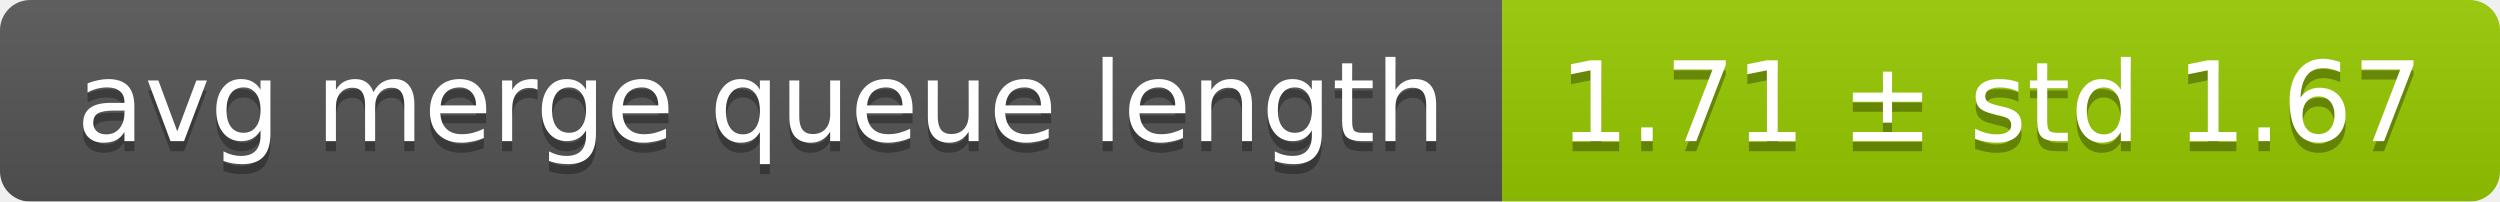
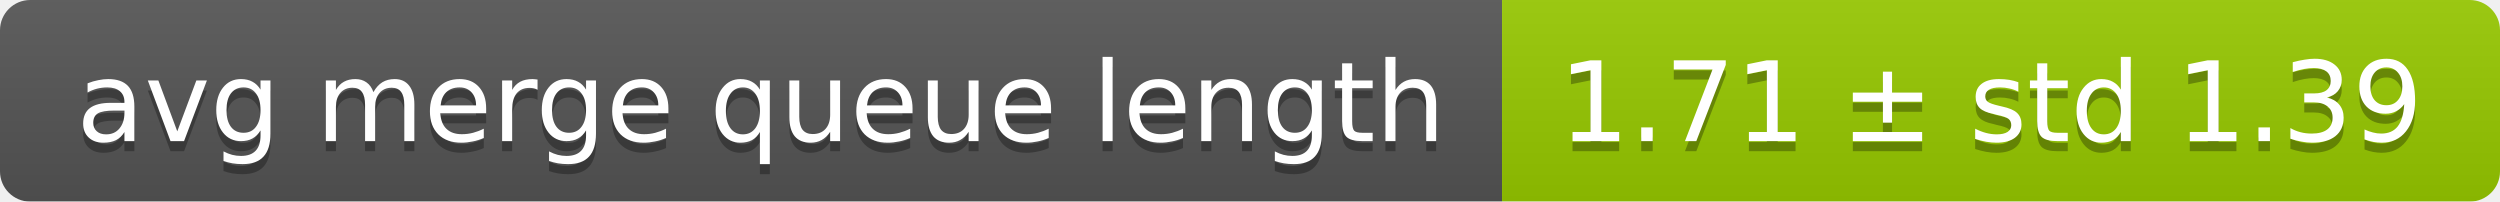
<svg xmlns="http://www.w3.org/2000/svg" width="248" height="20">
  <linearGradient id="smooth" x2="0" y2="100%">
    <stop offset="0" stop-color="#bbb" stop-opacity=".1" />
    <stop offset="1" stop-opacity=".1" />
  </linearGradient>
  <mask id="round">
    <rect width="248" height="20" rx="3" fill="#fff" />
  </mask>
  <g mask="url(#round)">
    <rect width="149" height="20" fill="#555" />
    <rect x="149" width="99" height="20" fill="#97ca00" />
    <rect width="248" height="20" fill="url(#smooth)" />
  </g>
  <g fill="#fff" text-anchor="middle" font-family="DejaVu Sans,Verdana,Geneva,sans-serif" font-size="11">
    <text x="75.5" y="15" fill="#010101" fill-opacity=".3">avg merge queue length</text>
    <text x="75.5" y="14">avg merge queue length</text>
-     <text x="197.5" y="15" fill="#010101" fill-opacity=".3">1.71 ± std 1.67</text>
-     <text x="197.5" y="14">1.71 ± std 1.67</text>
+     <text x="197.5" y="15" fill="#010101" fill-opacity=".3">1.71 ± std 1.39</text>
+     <text x="197.5" y="14">1.71 ± std 1.39</text>
  </g>
</svg>
